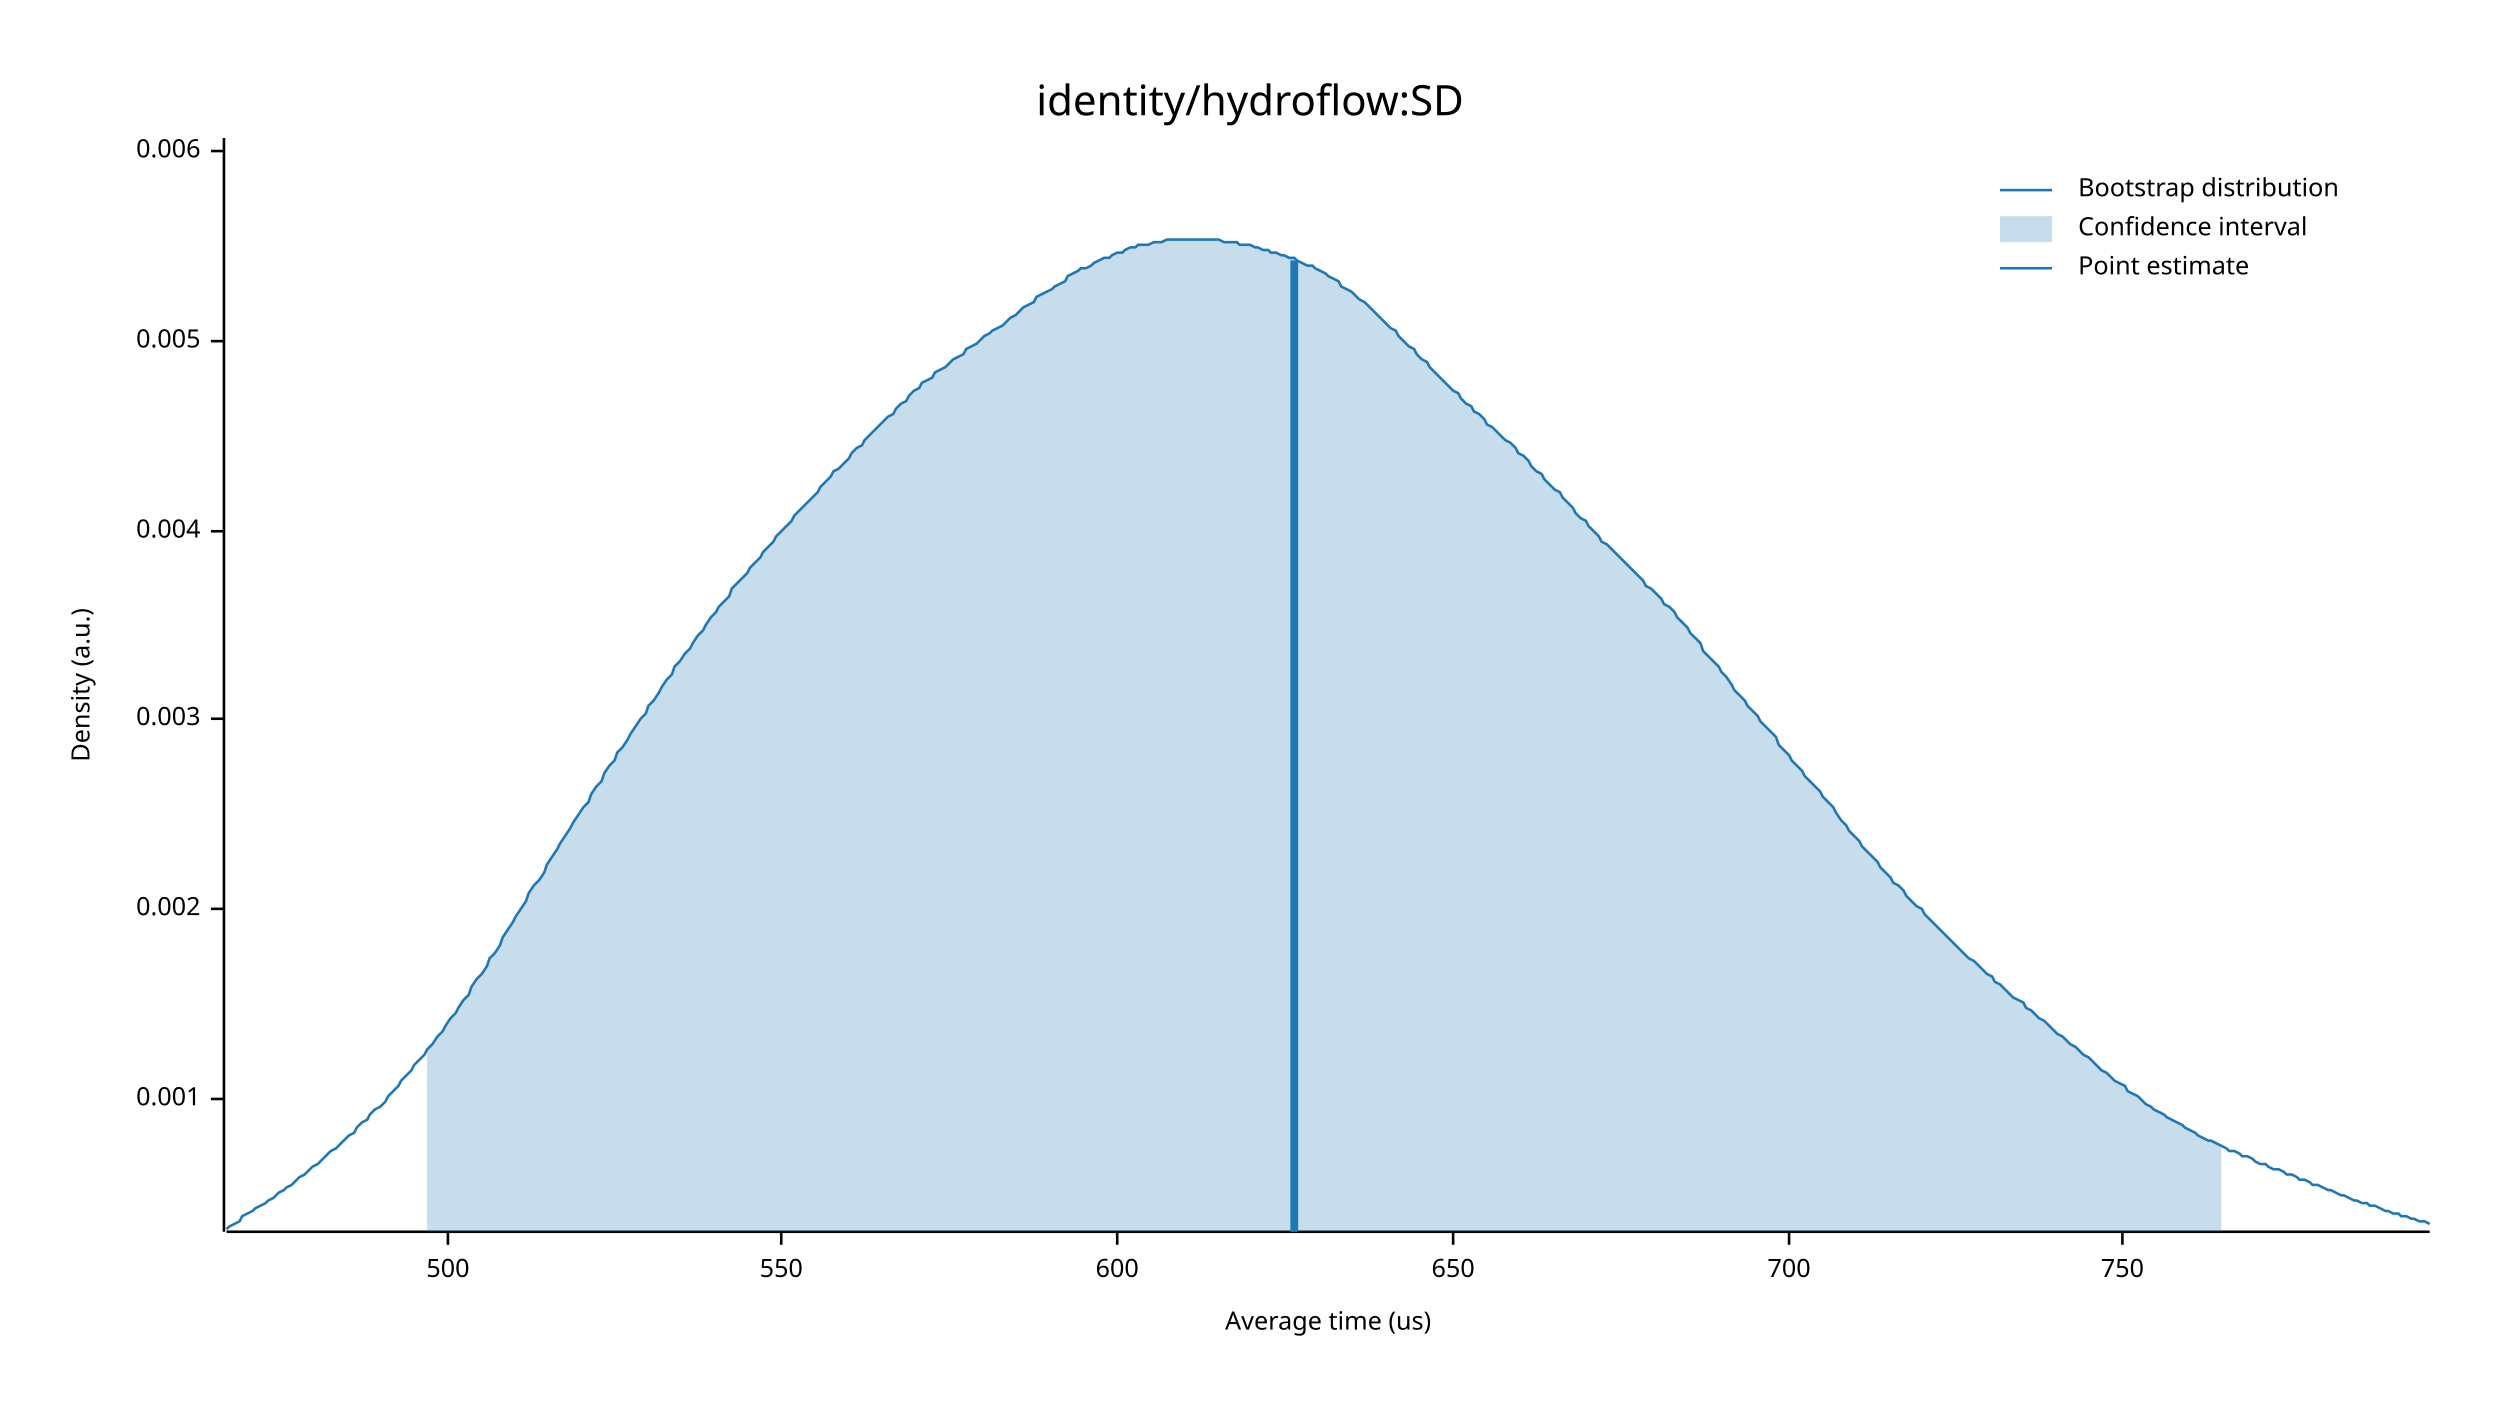
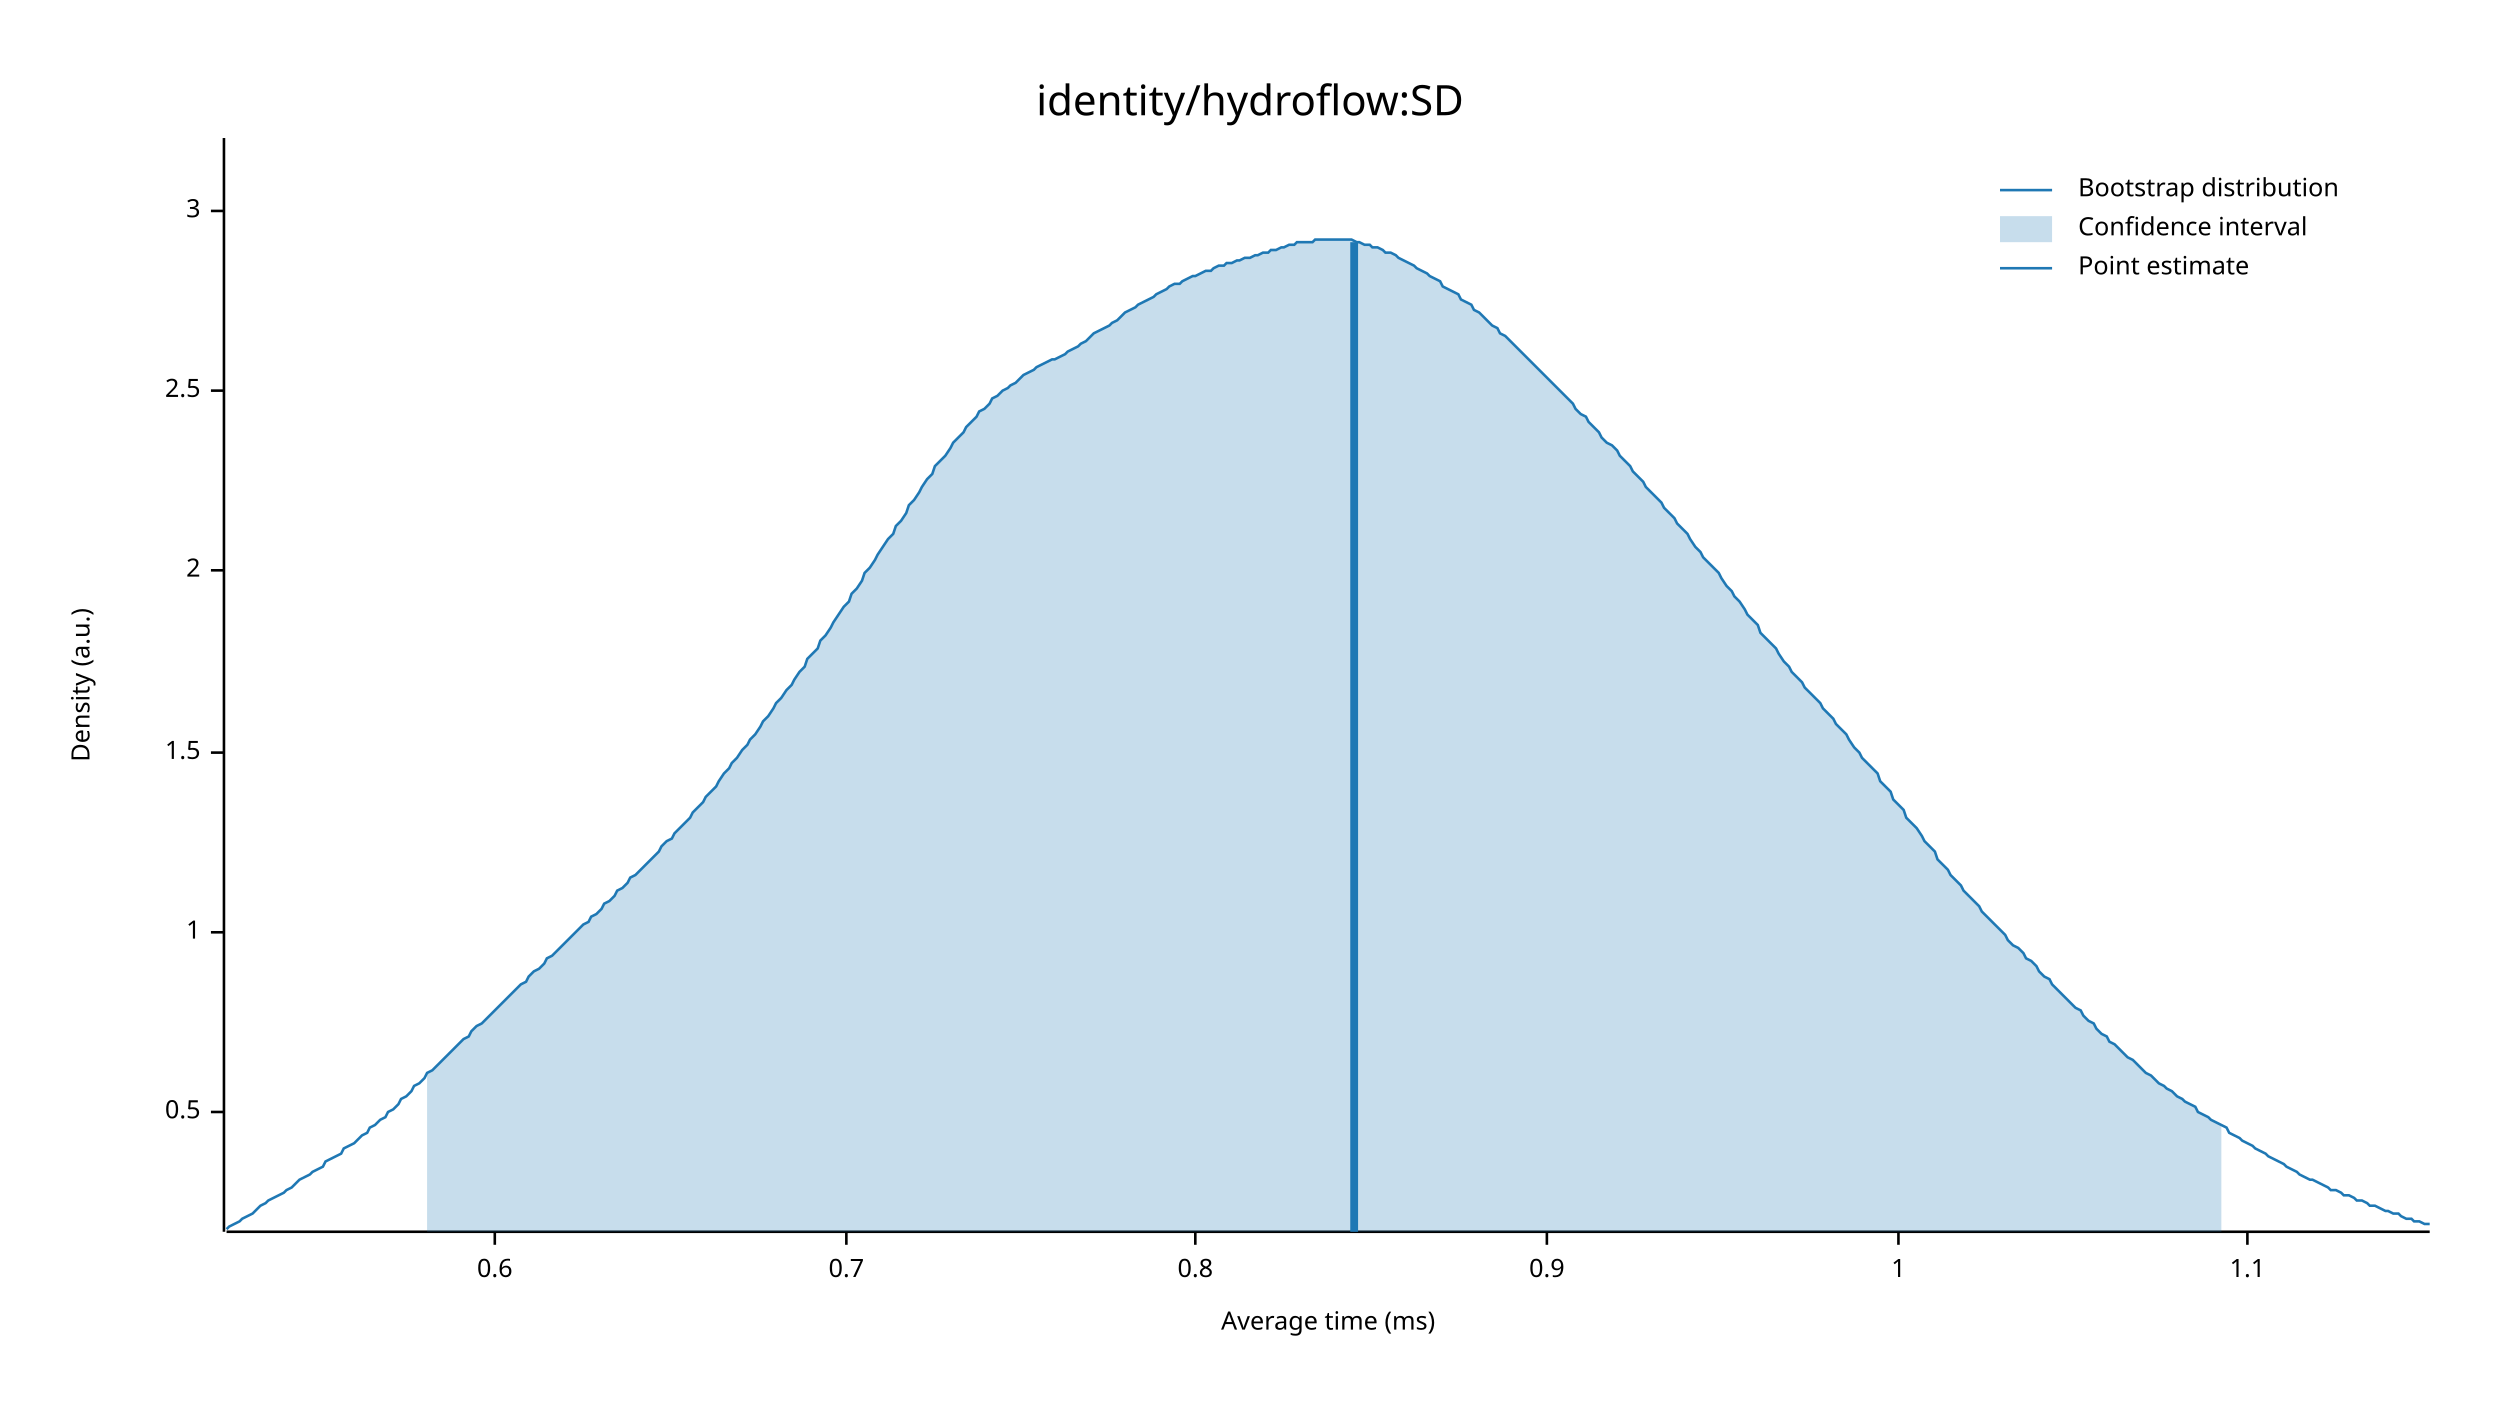
<svg xmlns="http://www.w3.org/2000/svg" width="960" height="540" viewBox="0 0 960 540">
  <text x="480" y="32" dy="0.76em" text-anchor="middle" font-family="sans-serif" font-size="16.129" opacity="1" fill="#000000">
identity/hydroflow:SD
</text>
  <text x="27" y="263" dy="0.76em" text-anchor="middle" font-family="sans-serif" font-size="9.677" opacity="1" fill="#000000" transform="rotate(270, 27, 263)">
Density (a.u.)
</text>
  <text x="510" y="513" dy="-0.5ex" text-anchor="middle" font-family="sans-serif" font-size="9.677" opacity="1" fill="#000000">
- Average time (us)
+ Average time (ms)
</text>
  <polyline fill="none" opacity="1" stroke="#000000" stroke-width="1" points="86,53 86,473 " />
-   <text x="77" y="422" dy="0.5ex" text-anchor="end" font-family="sans-serif" font-size="9.677" opacity="1" fill="#000000">
- 0.001
+   <text x="77" y="427" dy="0.5ex" text-anchor="end" font-family="sans-serif" font-size="9.677" opacity="1" fill="#000000">
+ 0.5
</text>
-   <polyline fill="none" opacity="1" stroke="#000000" stroke-width="1" points="81,422 86,422 " />
-   <text x="77" y="349" dy="0.5ex" text-anchor="end" font-family="sans-serif" font-size="9.677" opacity="1" fill="#000000">
- 0.002
+   <polyline fill="none" opacity="1" stroke="#000000" stroke-width="1" points="81,427 86,427 " />
+   <text x="77" y="358" dy="0.5ex" text-anchor="end" font-family="sans-serif" font-size="9.677" opacity="1" fill="#000000">
+ 1
</text>
-   <polyline fill="none" opacity="1" stroke="#000000" stroke-width="1" points="81,349 86,349 " />
-   <text x="77" y="276" dy="0.5ex" text-anchor="end" font-family="sans-serif" font-size="9.677" opacity="1" fill="#000000">
- 0.003
+   <polyline fill="none" opacity="1" stroke="#000000" stroke-width="1" points="81,358 86,358 " />
+   <text x="77" y="289" dy="0.5ex" text-anchor="end" font-family="sans-serif" font-size="9.677" opacity="1" fill="#000000">
+ 1.5
</text>
-   <polyline fill="none" opacity="1" stroke="#000000" stroke-width="1" points="81,276 86,276 " />
-   <text x="77" y="204" dy="0.5ex" text-anchor="end" font-family="sans-serif" font-size="9.677" opacity="1" fill="#000000">
- 0.004
+   <polyline fill="none" opacity="1" stroke="#000000" stroke-width="1" points="81,289 86,289 " />
+   <text x="77" y="219" dy="0.5ex" text-anchor="end" font-family="sans-serif" font-size="9.677" opacity="1" fill="#000000">
+ 2
</text>
-   <polyline fill="none" opacity="1" stroke="#000000" stroke-width="1" points="81,204 86,204 " />
-   <text x="77" y="131" dy="0.5ex" text-anchor="end" font-family="sans-serif" font-size="9.677" opacity="1" fill="#000000">
- 0.005
+   <polyline fill="none" opacity="1" stroke="#000000" stroke-width="1" points="81,219 86,219 " />
+   <text x="77" y="150" dy="0.5ex" text-anchor="end" font-family="sans-serif" font-size="9.677" opacity="1" fill="#000000">
+ 2.5
</text>
-   <polyline fill="none" opacity="1" stroke="#000000" stroke-width="1" points="81,131 86,131 " />
-   <text x="77" y="58" dy="0.5ex" text-anchor="end" font-family="sans-serif" font-size="9.677" opacity="1" fill="#000000">
- 0.006
+   <polyline fill="none" opacity="1" stroke="#000000" stroke-width="1" points="81,150 86,150 " />
+   <text x="77" y="81" dy="0.5ex" text-anchor="end" font-family="sans-serif" font-size="9.677" opacity="1" fill="#000000">
+ 3
</text>
-   <polyline fill="none" opacity="1" stroke="#000000" stroke-width="1" points="81,58 86,58 " />
+   <polyline fill="none" opacity="1" stroke="#000000" stroke-width="1" points="81,81 86,81 " />
  <polyline fill="none" opacity="1" stroke="#000000" stroke-width="1" points="87,473 933,473 " />
-   <text x="172" y="483" dy="0.76em" text-anchor="middle" font-family="sans-serif" font-size="9.677" opacity="1" fill="#000000">
- 500
+   <text x="190" y="483" dy="0.76em" text-anchor="middle" font-family="sans-serif" font-size="9.677" opacity="1" fill="#000000">
+ 0.6
</text>
-   <polyline fill="none" opacity="1" stroke="#000000" stroke-width="1" points="172,473 172,478 " />
-   <text x="300" y="483" dy="0.76em" text-anchor="middle" font-family="sans-serif" font-size="9.677" opacity="1" fill="#000000">
- 550
+   <polyline fill="none" opacity="1" stroke="#000000" stroke-width="1" points="190,473 190,478 " />
+   <text x="325" y="483" dy="0.76em" text-anchor="middle" font-family="sans-serif" font-size="9.677" opacity="1" fill="#000000">
+ 0.7
</text>
-   <polyline fill="none" opacity="1" stroke="#000000" stroke-width="1" points="300,473 300,478 " />
-   <text x="429" y="483" dy="0.76em" text-anchor="middle" font-family="sans-serif" font-size="9.677" opacity="1" fill="#000000">
- 600
+   <polyline fill="none" opacity="1" stroke="#000000" stroke-width="1" points="325,473 325,478 " />
+   <text x="459" y="483" dy="0.76em" text-anchor="middle" font-family="sans-serif" font-size="9.677" opacity="1" fill="#000000">
+ 0.8
</text>
-   <polyline fill="none" opacity="1" stroke="#000000" stroke-width="1" points="429,473 429,478 " />
-   <text x="558" y="483" dy="0.76em" text-anchor="middle" font-family="sans-serif" font-size="9.677" opacity="1" fill="#000000">
- 650
+   <polyline fill="none" opacity="1" stroke="#000000" stroke-width="1" points="459,473 459,478 " />
+   <text x="594" y="483" dy="0.76em" text-anchor="middle" font-family="sans-serif" font-size="9.677" opacity="1" fill="#000000">
+ 0.9
</text>
-   <polyline fill="none" opacity="1" stroke="#000000" stroke-width="1" points="558,473 558,478 " />
-   <text x="687" y="483" dy="0.76em" text-anchor="middle" font-family="sans-serif" font-size="9.677" opacity="1" fill="#000000">
- 700
+   <polyline fill="none" opacity="1" stroke="#000000" stroke-width="1" points="594,473 594,478 " />
+   <text x="729" y="483" dy="0.76em" text-anchor="middle" font-family="sans-serif" font-size="9.677" opacity="1" fill="#000000">
+ 1
</text>
-   <polyline fill="none" opacity="1" stroke="#000000" stroke-width="1" points="687,473 687,478 " />
-   <text x="815" y="483" dy="0.76em" text-anchor="middle" font-family="sans-serif" font-size="9.677" opacity="1" fill="#000000">
- 750
+   <polyline fill="none" opacity="1" stroke="#000000" stroke-width="1" points="729,473 729,478 " />
+   <text x="863" y="483" dy="0.76em" text-anchor="middle" font-family="sans-serif" font-size="9.677" opacity="1" fill="#000000">
+ 1.1
</text>
-   <polyline fill="none" opacity="1" stroke="#000000" stroke-width="1" points="815,473 815,478 " />
-   <polyline fill="none" opacity="1" stroke="#1F78B4" stroke-width="1" points="87,472 88,471 90,470 92,469 93,467 95,466 97,465 98,464 100,463 102,462 103,461 105,460 107,458 109,457 110,456 112,455 114,453 115,452 117,451 119,449 120,448 122,447 124,445 125,444 127,442 129,441 131,439 132,438 134,436 136,435 137,433 139,431 141,430 142,428 144,426 146,425 148,423 149,421 151,419 153,417 154,415 156,413 158,411 159,409 161,407 163,405 164,403 166,401 168,398 170,396 171,394 173,391 175,389 176,387 178,384 180,382 181,379 183,376 185,374 187,371 188,368 190,366 192,363 193,360 195,357 197,354 198,352 200,349 202,346 203,343 205,340 207,338 209,335 210,332 212,329 214,326 215,324 217,321 219,318 220,316 222,313 224,310 226,308 227,305 229,302 231,300 232,297 234,294 236,292 237,289 239,287 241,284 242,282 244,279 246,276 248,274 249,271 251,269 253,266 254,264 256,261 258,259 259,256 261,254 263,251 265,249 266,247 268,244 270,242 271,240 273,237 275,235 276,233 278,231 280,229 281,226 283,224 285,222 287,220 288,218 290,216 292,214 293,212 295,210 297,208 298,206 300,204 302,202 304,200 305,198 307,196 309,194 310,193 312,191 314,189 315,187 317,185 319,183 320,181 322,180 324,178 326,176 327,174 329,172 331,171 332,169 334,167 336,165 337,164 339,162 341,160 343,159 344,157 346,155 348,154 349,152 351,150 353,149 354,147 356,146 358,145 359,143 361,142 363,141 365,139 366,138 368,137 370,136 371,134 373,133 375,132 376,131 378,129 380,128 381,127 383,126 385,125 387,123 388,122 390,121 392,119 393,118 395,117 397,116 398,114 400,113 402,112 404,111 405,110 407,109 409,108 410,106 412,105 414,104 415,103 417,103 419,102 420,101 422,100 424,99 426,99 427,98 429,97 431,97 432,96 434,95 436,95 437,94 439,94 441,94 443,93 444,93 446,93 448,92 449,92 451,92 453,92 454,92 456,92 458,92 459,92 461,92 463,92 465,92 466,92 468,92 470,93 471,93 473,93 475,93 476,94 478,94 480,94 482,95 483,95 485,96 487,96 488,97 490,97 492,98 493,98 495,99 497,99 498,100 500,101 502,102 504,102 505,103 507,104 509,105 510,106 512,107 514,108 515,110 517,111 519,112 521,114 522,115 524,116 526,118 527,119 529,121 531,123 532,124 534,126 536,127 537,129 539,131 541,133 543,134 544,136 546,138 548,139 549,141 551,143 553,145 554,146 556,148 558,150 560,151 561,153 563,155 565,156 566,158 568,159 570,161 571,163 573,164 575,166 576,167 578,169 580,170 582,172 583,174 585,175 587,177 588,179 590,181 592,182 593,184 595,186 597,188 599,189 600,191 602,193 604,195 605,197 607,199 609,200 610,202 612,204 614,206 615,208 617,209 619,211 621,213 622,214 624,216 626,218 627,219 629,221 631,223 632,225 634,226 636,228 638,230 639,232 641,233 643,235 644,237 646,239 648,241 649,243 651,245 653,247 654,250 656,252 658,254 660,256 661,258 663,260 665,263 666,265 668,267 670,269 671,271 673,273 675,275 676,277 678,279 680,281 682,283 683,286 685,288 687,290 688,292 690,294 692,296 693,298 695,300 697,302 699,304 700,306 702,308 704,310 705,312 707,315 709,317 710,319 712,321 714,323 715,325 717,327 719,329 721,331 722,333 724,335 726,337 727,339 729,340 731,342 732,344 734,346 736,348 738,349 739,351 741,353 743,355 744,356 746,358 748,360 749,361 751,363 753,365 754,366 756,368 758,369 760,371 761,372 763,374 765,375 766,377 768,378 770,380 771,381 773,383 775,384 777,385 778,387 780,388 782,390 783,391 785,392 787,394 788,395 790,397 792,398 793,399 795,401 797,402 799,404 800,405 802,406 804,408 805,409 807,411 809,412 810,413 812,415 814,416 816,417 817,419 819,420 821,421 822,422 824,424 826,425 827,426 829,427 831,428 832,429 834,430 836,431 838,432 839,433 841,434 843,435 844,436 846,437 848,438 849,438 851,439 853,440 855,441 856,442 858,442 860,443 861,444 863,444 865,445 866,446 868,447 870,447 871,448 873,449 875,449 877,450 878,451 880,451 882,452 883,453 885,453 887,454 888,455 890,455 892,456 894,457 895,457 897,458 899,459 900,459 902,460 904,461 905,461 907,462 909,462 910,463 912,463 914,464 916,465 917,465 919,466 921,466 922,467 924,467 926,468 927,468 929,469 931,469 933,470 " />
-   <polygon opacity="0.25" fill="#1F78B4" points="164,403 166,401 168,398 170,396 171,394 173,391 175,389 176,387 178,384 180,382 181,379 183,376 185,374 187,371 188,368 190,366 192,363 193,360 195,357 197,354 198,352 200,349 202,346 203,343 205,340 207,338 209,335 210,332 212,329 214,326 215,324 217,321 219,318 220,316 222,313 224,310 226,308 227,305 229,302 231,300 232,297 234,294 236,292 237,289 239,287 241,284 242,282 244,279 246,276 248,274 249,271 251,269 253,266 254,264 256,261 258,259 259,256 261,254 263,251 265,249 266,247 268,244 270,242 271,240 273,237 275,235 276,233 278,231 280,229 281,226 283,224 285,222 287,220 288,218 290,216 292,214 293,212 295,210 297,208 298,206 300,204 302,202 304,200 305,198 307,196 309,194 310,193 312,191 314,189 315,187 317,185 319,183 320,181 322,180 324,178 326,176 327,174 329,172 331,171 332,169 334,167 336,165 337,164 339,162 341,160 343,159 344,157 346,155 348,154 349,152 351,150 353,149 354,147 356,146 358,145 359,143 361,142 363,141 365,139 366,138 368,137 370,136 371,134 373,133 375,132 376,131 378,129 380,128 381,127 383,126 385,125 387,123 388,122 390,121 392,119 393,118 395,117 397,116 398,114 400,113 402,112 404,111 405,110 407,109 409,108 410,106 412,105 414,104 415,103 417,103 419,102 420,101 422,100 424,99 426,99 427,98 429,97 431,97 432,96 434,95 436,95 437,94 439,94 441,94 443,93 444,93 446,93 448,92 449,92 451,92 453,92 454,92 456,92 458,92 459,92 461,92 463,92 465,92 466,92 468,92 470,93 471,93 473,93 475,93 476,94 478,94 480,94 482,95 483,95 485,96 487,96 488,97 490,97 492,98 493,98 495,99 497,99 498,100 500,101 502,102 504,102 505,103 507,104 509,105 510,106 512,107 514,108 515,110 517,111 519,112 521,114 522,115 524,116 526,118 527,119 529,121 531,123 532,124 534,126 536,127 537,129 539,131 541,133 543,134 544,136 546,138 548,139 549,141 551,143 553,145 554,146 556,148 558,150 560,151 561,153 563,155 565,156 566,158 568,159 570,161 571,163 573,164 575,166 576,167 578,169 580,170 582,172 583,174 585,175 587,177 588,179 590,181 592,182 593,184 595,186 597,188 599,189 600,191 602,193 604,195 605,197 607,199 609,200 610,202 612,204 614,206 615,208 617,209 619,211 621,213 622,214 624,216 626,218 627,219 629,221 631,223 632,225 634,226 636,228 638,230 639,232 641,233 643,235 644,237 646,239 648,241 649,243 651,245 653,247 654,250 656,252 658,254 660,256 661,258 663,260 665,263 666,265 668,267 670,269 671,271 673,273 675,275 676,277 678,279 680,281 682,283 683,286 685,288 687,290 688,292 690,294 692,296 693,298 695,300 697,302 699,304 700,306 702,308 704,310 705,312 707,315 709,317 710,319 712,321 714,323 715,325 717,327 719,329 721,331 722,333 724,335 726,337 727,339 729,340 731,342 732,344 734,346 736,348 738,349 739,351 741,353 743,355 744,356 746,358 748,360 749,361 751,363 753,365 754,366 756,368 758,369 760,371 761,372 763,374 765,375 766,377 768,378 770,380 771,381 773,383 775,384 777,385 778,387 780,388 782,390 783,391 785,392 787,394 788,395 790,397 792,398 793,399 795,401 797,402 799,404 800,405 802,406 804,408 805,409 807,411 809,412 810,413 812,415 814,416 816,417 817,419 819,420 821,421 822,422 824,424 826,425 827,426 829,427 831,428 832,429 834,430 836,431 838,432 839,433 841,434 843,435 844,436 846,437 848,438 849,438 851,439 853,440 853,473 164,473 " />
-   <polyline fill="none" opacity="1" stroke="#1F78B4" stroke-width="3" points="497,473 497,100 " />
+   <polyline fill="none" opacity="1" stroke="#000000" stroke-width="1" points="863,473 863,478 " />
+   <polyline fill="none" opacity="1" stroke="#1F78B4" stroke-width="1" points="87,472 88,471 90,470 92,469 93,468 95,467 97,466 98,465 100,463 102,462 103,461 105,460 107,459 109,458 110,457 112,456 114,454 115,453 117,452 119,451 120,450 122,449 124,448 125,446 127,445 129,444 131,443 132,441 134,440 136,439 137,438 139,436 141,435 142,433 144,432 146,430 148,429 149,427 151,426 153,424 154,422 156,421 158,419 159,417 161,416 163,414 164,412 166,411 168,409 170,407 171,406 173,404 175,402 176,401 178,399 180,398 181,396 183,394 185,393 187,391 188,390 190,388 192,386 193,385 195,383 197,381 198,380 200,378 202,377 203,375 205,373 207,372 209,370 210,368 212,367 214,365 215,364 217,362 219,360 220,359 222,357 224,355 226,354 227,352 229,351 231,349 232,347 234,346 236,344 237,342 239,341 241,339 242,337 244,336 246,334 248,332 249,331 251,329 253,327 254,325 256,323 258,322 259,320 261,318 263,316 265,314 266,312 268,310 270,308 271,306 273,304 275,302 276,300 278,297 280,295 281,293 283,291 285,288 287,286 288,284 290,282 292,279 293,277 295,275 297,272 298,270 300,268 302,265 304,263 305,261 307,258 309,256 310,253 312,251 314,249 315,246 317,244 319,241 320,239 322,236 324,233 326,231 327,228 329,226 331,223 332,220 334,218 336,215 337,213 339,210 341,207 343,205 344,202 346,200 348,197 349,194 351,192 353,189 354,187 356,184 358,182 359,179 361,177 363,175 365,172 366,170 368,168 370,166 371,164 373,162 375,160 376,158 378,157 380,155 381,153 383,152 385,150 387,149 388,148 390,147 392,145 393,144 395,143 397,142 398,141 400,140 402,139 404,138 405,138 407,137 409,136 410,135 412,134 414,133 415,132 417,131 419,129 420,128 422,127 424,126 426,125 427,124 429,123 431,121 432,120 434,119 436,118 437,117 439,116 441,115 443,114 444,113 446,112 448,111 449,110 451,109 453,109 454,108 456,107 458,106 459,106 461,105 463,104 465,104 466,103 468,102 470,102 471,101 473,101 475,100 476,100 478,99 480,99 482,98 483,98 485,97 487,97 488,96 490,96 492,95 493,95 495,94 497,94 498,93 500,93 502,93 504,93 505,92 507,92 509,92 510,92 512,92 514,92 515,92 517,92 519,92 521,93 522,93 524,94 526,94 527,95 529,95 531,96 532,97 534,97 536,98 537,99 539,100 541,101 543,102 544,103 546,104 548,105 549,106 551,107 553,108 554,110 556,111 558,112 560,113 561,115 563,116 565,117 566,119 568,120 570,122 571,123 573,125 575,126 576,128 578,129 580,131 582,133 583,134 585,136 587,138 588,139 590,141 592,143 593,144 595,146 597,148 599,150 600,151 602,153 604,155 605,157 607,159 609,160 610,162 612,164 614,166 615,168 617,170 619,171 621,173 622,175 624,177 626,179 627,181 629,183 631,185 632,187 634,189 636,191 638,193 639,195 641,197 643,199 644,201 646,203 648,205 649,207 651,210 653,212 654,214 656,216 658,218 660,220 661,222 663,225 665,227 666,229 668,231 670,234 671,236 673,238 675,240 676,243 678,245 680,247 682,249 683,251 685,254 687,256 688,258 690,260 692,262 693,264 695,266 697,268 699,270 700,272 702,274 704,276 705,278 707,280 709,282 710,284 712,287 714,289 715,291 717,293 719,295 721,297 722,300 724,302 726,304 727,307 729,309 731,311 732,314 734,316 736,318 738,321 739,323 741,325 743,327 744,330 746,332 748,334 749,336 751,338 753,340 754,342 756,344 758,346 760,348 761,350 763,352 765,354 766,355 768,357 770,359 771,361 773,363 775,364 777,366 778,368 780,369 782,371 783,373 785,375 787,376 788,378 790,380 792,382 793,383 795,385 797,387 799,388 800,390 802,392 804,393 805,395 807,397 809,398 810,400 812,401 814,403 816,405 817,406 819,407 821,409 822,410 824,412 826,413 827,414 829,416 831,417 832,418 834,419 836,421 838,422 839,423 841,424 843,425 844,427 846,428 848,429 849,430 851,431 853,432 855,433 856,435 858,436 860,437 861,438 863,439 865,440 866,441 868,442 870,443 871,444 873,445 875,446 877,447 878,448 880,449 882,450 883,451 885,452 887,453 888,453 890,454 892,455 894,456 895,457 897,457 899,458 900,459 902,459 904,460 905,461 907,461 909,462 910,463 912,463 914,464 916,465 917,465 919,466 921,466 922,467 924,468 926,468 927,469 929,469 931,470 933,470 " />
+   <polygon opacity="0.25" fill="#1F78B4" points="164,412 166,411 168,409 170,407 171,406 173,404 175,402 176,401 178,399 180,398 181,396 183,394 185,393 187,391 188,390 190,388 192,386 193,385 195,383 197,381 198,380 200,378 202,377 203,375 205,373 207,372 209,370 210,368 212,367 214,365 215,364 217,362 219,360 220,359 222,357 224,355 226,354 227,352 229,351 231,349 232,347 234,346 236,344 237,342 239,341 241,339 242,337 244,336 246,334 248,332 249,331 251,329 253,327 254,325 256,323 258,322 259,320 261,318 263,316 265,314 266,312 268,310 270,308 271,306 273,304 275,302 276,300 278,297 280,295 281,293 283,291 285,288 287,286 288,284 290,282 292,279 293,277 295,275 297,272 298,270 300,268 302,265 304,263 305,261 307,258 309,256 310,253 312,251 314,249 315,246 317,244 319,241 320,239 322,236 324,233 326,231 327,228 329,226 331,223 332,220 334,218 336,215 337,213 339,210 341,207 343,205 344,202 346,200 348,197 349,194 351,192 353,189 354,187 356,184 358,182 359,179 361,177 363,175 365,172 366,170 368,168 370,166 371,164 373,162 375,160 376,158 378,157 380,155 381,153 383,152 385,150 387,149 388,148 390,147 392,145 393,144 395,143 397,142 398,141 400,140 402,139 404,138 405,138 407,137 409,136 410,135 412,134 414,133 415,132 417,131 419,129 420,128 422,127 424,126 426,125 427,124 429,123 431,121 432,120 434,119 436,118 437,117 439,116 441,115 443,114 444,113 446,112 448,111 449,110 451,109 453,109 454,108 456,107 458,106 459,106 461,105 463,104 465,104 466,103 468,102 470,102 471,101 473,101 475,100 476,100 478,99 480,99 482,98 483,98 485,97 487,97 488,96 490,96 492,95 493,95 495,94 497,94 498,93 500,93 502,93 504,93 505,92 507,92 509,92 510,92 512,92 514,92 515,92 517,92 519,92 521,93 522,93 524,94 526,94 527,95 529,95 531,96 532,97 534,97 536,98 537,99 539,100 541,101 543,102 544,103 546,104 548,105 549,106 551,107 553,108 554,110 556,111 558,112 560,113 561,115 563,116 565,117 566,119 568,120 570,122 571,123 573,125 575,126 576,128 578,129 580,131 582,133 583,134 585,136 587,138 588,139 590,141 592,143 593,144 595,146 597,148 599,150 600,151 602,153 604,155 605,157 607,159 609,160 610,162 612,164 614,166 615,168 617,170 619,171 621,173 622,175 624,177 626,179 627,181 629,183 631,185 632,187 634,189 636,191 638,193 639,195 641,197 643,199 644,201 646,203 648,205 649,207 651,210 653,212 654,214 656,216 658,218 660,220 661,222 663,225 665,227 666,229 668,231 670,234 671,236 673,238 675,240 676,243 678,245 680,247 682,249 683,251 685,254 687,256 688,258 690,260 692,262 693,264 695,266 697,268 699,270 700,272 702,274 704,276 705,278 707,280 709,282 710,284 712,287 714,289 715,291 717,293 719,295 721,297 722,300 724,302 726,304 727,307 729,309 731,311 732,314 734,316 736,318 738,321 739,323 741,325 743,327 744,330 746,332 748,334 749,336 751,338 753,340 754,342 756,344 758,346 760,348 761,350 763,352 765,354 766,355 768,357 770,359 771,361 773,363 775,364 777,366 778,368 780,369 782,371 783,373 785,375 787,376 788,378 790,380 792,382 793,383 795,385 797,387 799,388 800,390 802,392 804,393 805,395 807,397 809,398 810,400 812,401 814,403 816,405 817,406 819,407 821,409 822,410 824,412 826,413 827,414 829,416 831,417 832,418 834,419 836,421 838,422 839,423 841,424 843,425 844,427 846,428 848,429 849,430 851,431 853,432 853,473 164,473 " />
+   <polyline fill="none" opacity="1" stroke="#1F78B4" stroke-width="3" points="520,473 520,93 " />
  <text x="798" y="68" dy="0.76em" text-anchor="start" font-family="sans-serif" font-size="9.677" opacity="1" fill="#000000">
Bootstrap distribution
</text>
  <text x="798" y="83" dy="0.76em" text-anchor="start" font-family="sans-serif" font-size="9.677" opacity="1" fill="#000000">
Confidence interval
</text>
  <text x="798" y="98" dy="0.76em" text-anchor="start" font-family="sans-serif" font-size="9.677" opacity="1" fill="#000000">
Point estimate
</text>
  <polyline fill="none" opacity="1" stroke="#1F78B4" stroke-width="1" points="768,73 788,73 " />
  <rect x="768" y="83" width="20" height="10" opacity="0.25" fill="#1F78B4" stroke="none" />
  <polyline fill="none" opacity="1" stroke="#1F78B4" stroke-width="1" points="768,103 788,103 " />
</svg>
